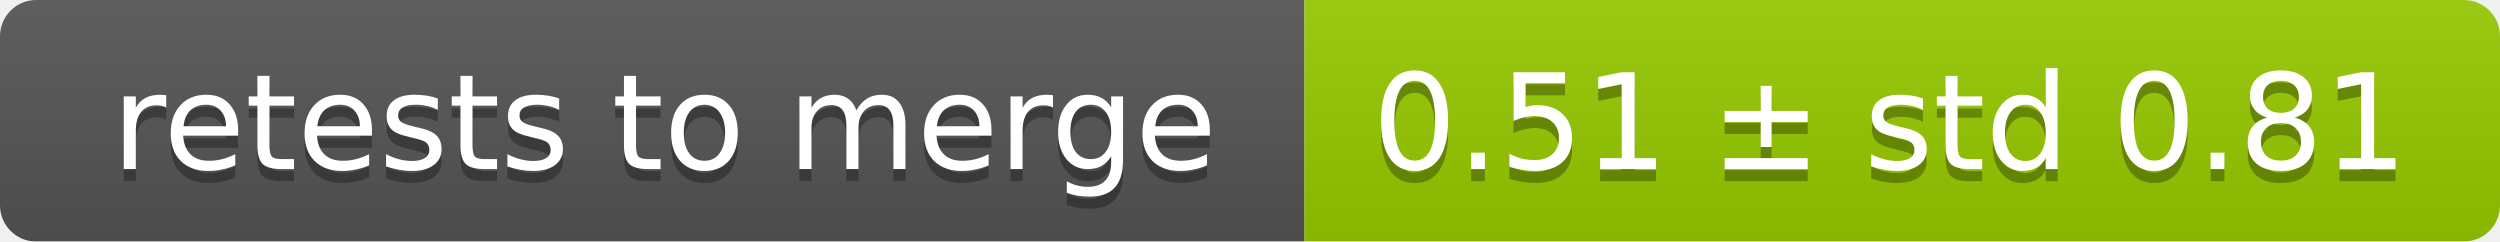
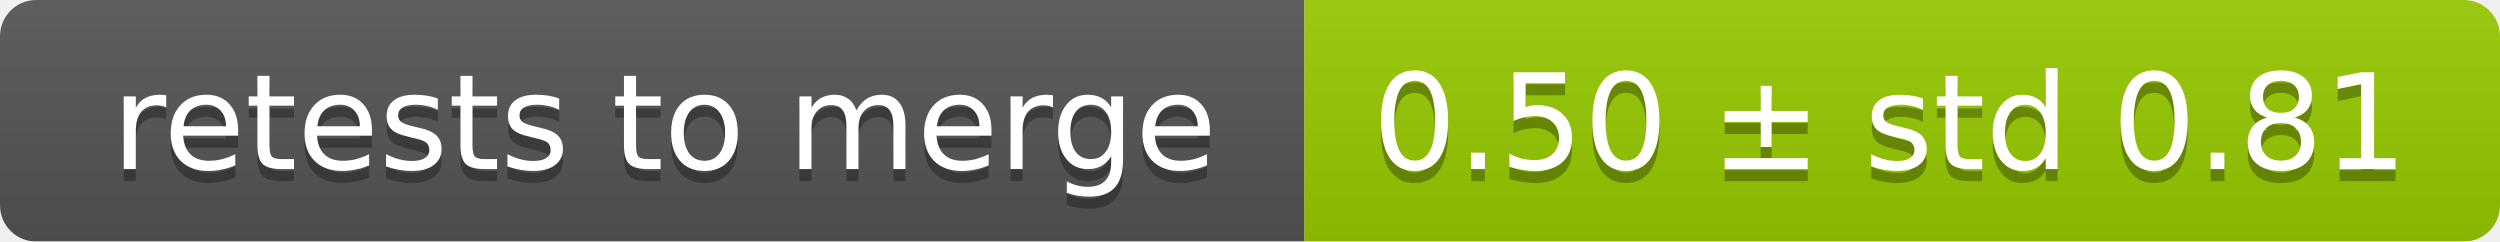
<svg xmlns="http://www.w3.org/2000/svg" width="207" height="20">
  <linearGradient id="smooth" x2="0" y2="100%">
    <stop offset="0" stop-color="#bbb" stop-opacity=".1" />
    <stop offset="1" stop-opacity=".1" />
  </linearGradient>
  <mask id="round">
    <rect width="207" height="20" rx="3" fill="#fff" />
  </mask>
  <g mask="url(#round)">
    <rect width="108" height="20" fill="#555" />
    <rect x="108" width="99" height="20" fill="#97ca00" />
    <rect width="207" height="20" fill="url(#smooth)" />
  </g>
  <g fill="#fff" text-anchor="middle" font-family="DejaVu Sans,Verdana,Geneva,sans-serif" font-size="11">
    <text x="55" y="15" fill="#010101" fill-opacity=".3">retests to merge</text>
    <text x="55" y="14">retests to merge</text>
-     <text x="156.5" y="15" fill="#010101" fill-opacity=".3">0.51 ± std 0.81</text>
-     <text x="156.5" y="14">0.51 ± std 0.81</text>
+     <text x="156.5" y="15" fill="#010101" fill-opacity=".3">0.50 ± std 0.81</text>
+     <text x="156.5" y="14">0.50 ± std 0.81</text>
  </g>
</svg>
